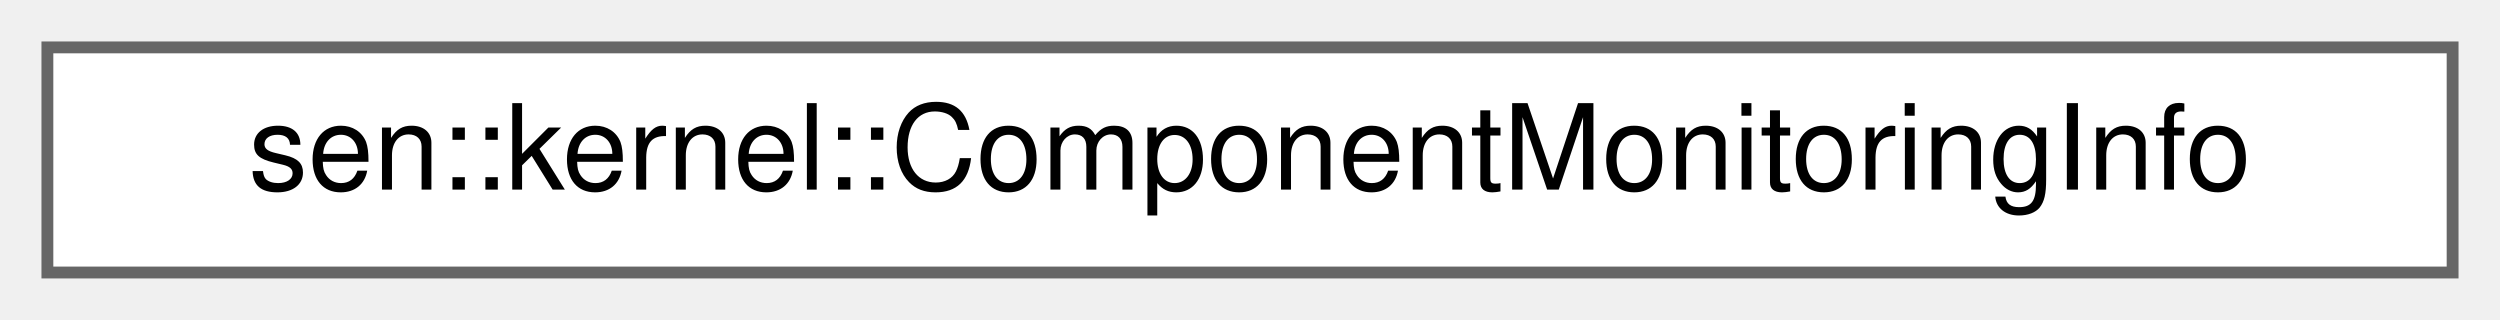
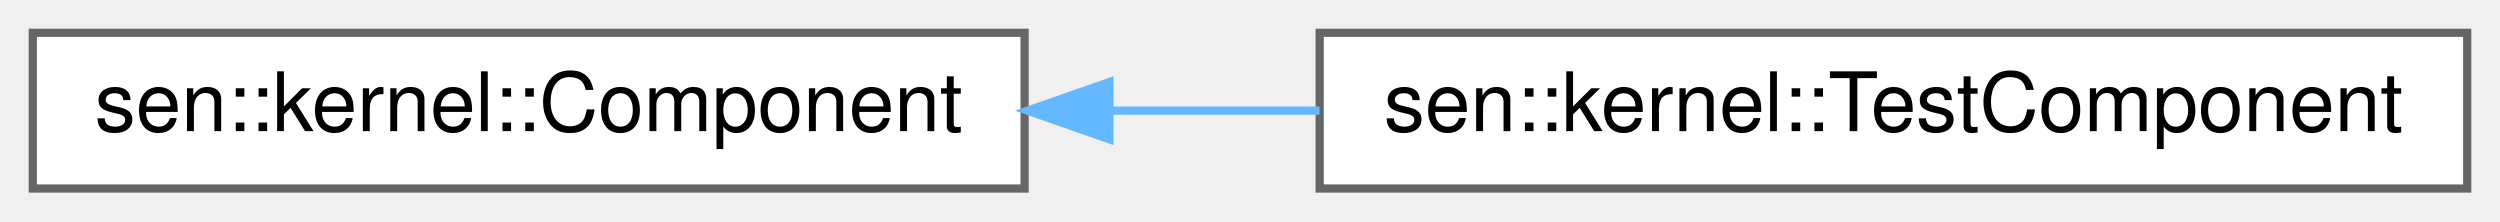
- <svg xmlns="http://www.w3.org/2000/svg" xmlns:xlink="http://www.w3.org/1999/xlink" width="211pt" height="27pt" viewBox="0.00 0.00 211.00 27.00">
+ <svg xmlns="http://www.w3.org/2000/svg" xmlns:xlink="http://www.w3.org/1999/xlink" width="305pt" height="27pt" viewBox="0.00 0.00 305.00 27.00">
  <g id="graph0" class="graph" transform="scale(1 1) rotate(0) translate(4 23)">
    <g id="Node000000" class="node">
      <g id="a_Node000000">
-         <a xlink:href="namespacesen_1_1kernel.html#structsen_1_1kernel_1_1_component_monitoring_info" target="_top" xlink:title="Runtime monitoring information about a single component runner.">
-           <polygon fill="white" stroke="#666666" points="203,-19 0,-19 0,0 203,0 203,-19" />
-           <text text-anchor="middle" x="101.5" y="-7" font-family="Helvetica,sans-Serif" font-size="10.00">sen::kernel::ComponentMonitoringInfo</text>
+         <a xlink:href="classsen_1_1kernel_1_1_component.html" target="_top" xlink:title="Base class for implementing sen kernel components.">
+           <polygon fill="white" stroke="#666666" points="121,-19 0,-19 0,0 121,0 121,-19" />
+           <text text-anchor="middle" x="60.5" y="-7" font-family="Helvetica,sans-Serif" font-size="10.00">sen::kernel::Component</text>
+         </a>
+       </g>
+     </g>
+     <g id="Node000001" class="node">
+       <g id="a_Node000001">
+         <a xlink:href="classsen_1_1kernel_1_1_test_component.html" target="_top" xlink:title="Convenience class for using lambdas instead of inheritance when defining test components.">
+           <polygon fill="white" stroke="#666666" points="297,-19 157,-19 157,0 297,0 297,-19" />
+           <text text-anchor="middle" x="227" y="-7" font-family="Helvetica,sans-Serif" font-size="10.00">sen::kernel::TestComponent</text>
+         </a>
+       </g>
+     </g>
+     <g id="edge18_Node000000_Node000001" class="edge">
+       <g id="a_edge18_Node000000_Node000001">
+         <a xlink:title=" ">
+           <path fill="none" stroke="#63b8ff" d="M131.53,-9.5C139.96,-9.5 148.57,-9.5 156.98,-9.5" />
+           <polygon fill="#63b8ff" stroke="#63b8ff" points="131.35,-6 121.35,-9.5 131.35,-13 131.35,-6" />
        </a>
      </g>
    </g>
  </g>
</svg>
